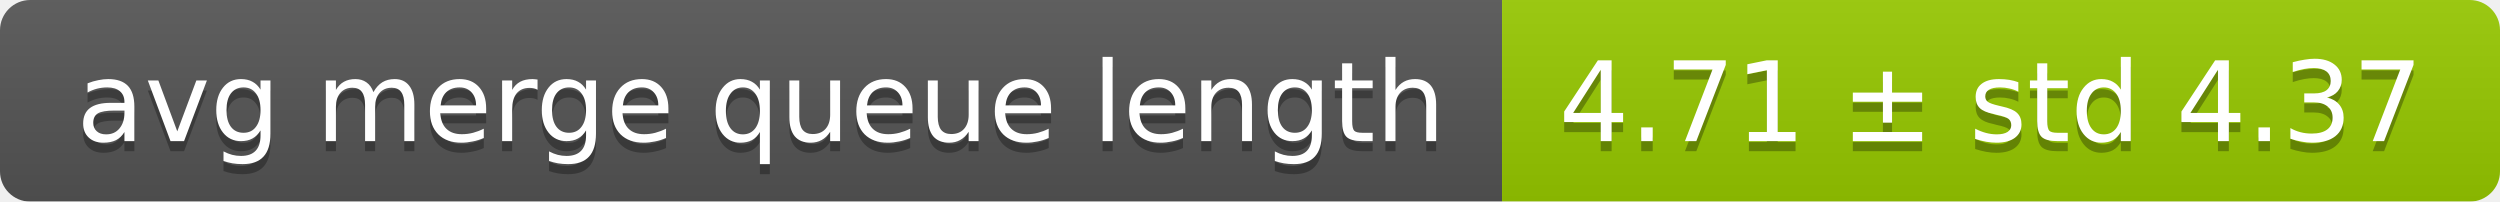
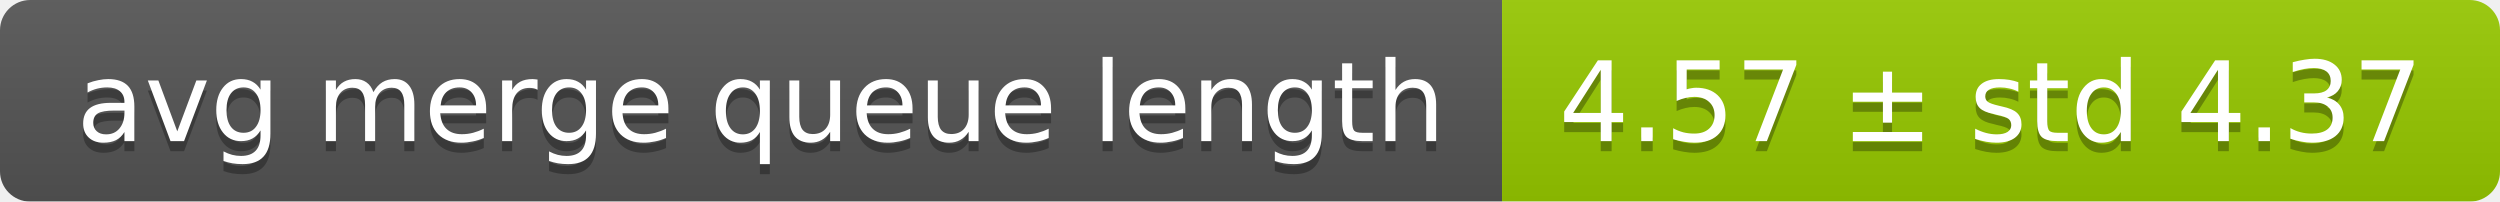
<svg xmlns="http://www.w3.org/2000/svg" width="248" height="20">
  <linearGradient id="smooth" x2="0" y2="100%">
    <stop offset="0" stop-color="#bbb" stop-opacity=".1" />
    <stop offset="1" stop-opacity=".1" />
  </linearGradient>
  <mask id="round">
    <rect width="248" height="20" rx="3" fill="#fff" />
  </mask>
  <g mask="url(#round)">
    <rect width="149" height="20" fill="#555" />
    <rect x="149" width="99" height="20" fill="#97ca00" />
    <rect width="248" height="20" fill="url(#smooth)" />
  </g>
  <g fill="#fff" text-anchor="middle" font-family="DejaVu Sans,Verdana,Geneva,sans-serif" font-size="11">
    <text x="75.5" y="15" fill="#010101" fill-opacity=".3">avg merge queue length</text>
    <text x="75.5" y="14">avg merge queue length</text>
-     <text x="197.5" y="15" fill="#010101" fill-opacity=".3">4.71 ± std 4.37</text>
-     <text x="197.5" y="14">4.71 ± std 4.37</text>
+     <text x="197.5" y="15" fill="#010101" fill-opacity=".3">4.57 ± std 4.37</text>
+     <text x="197.5" y="14">4.57 ± std 4.37</text>
  </g>
</svg>
